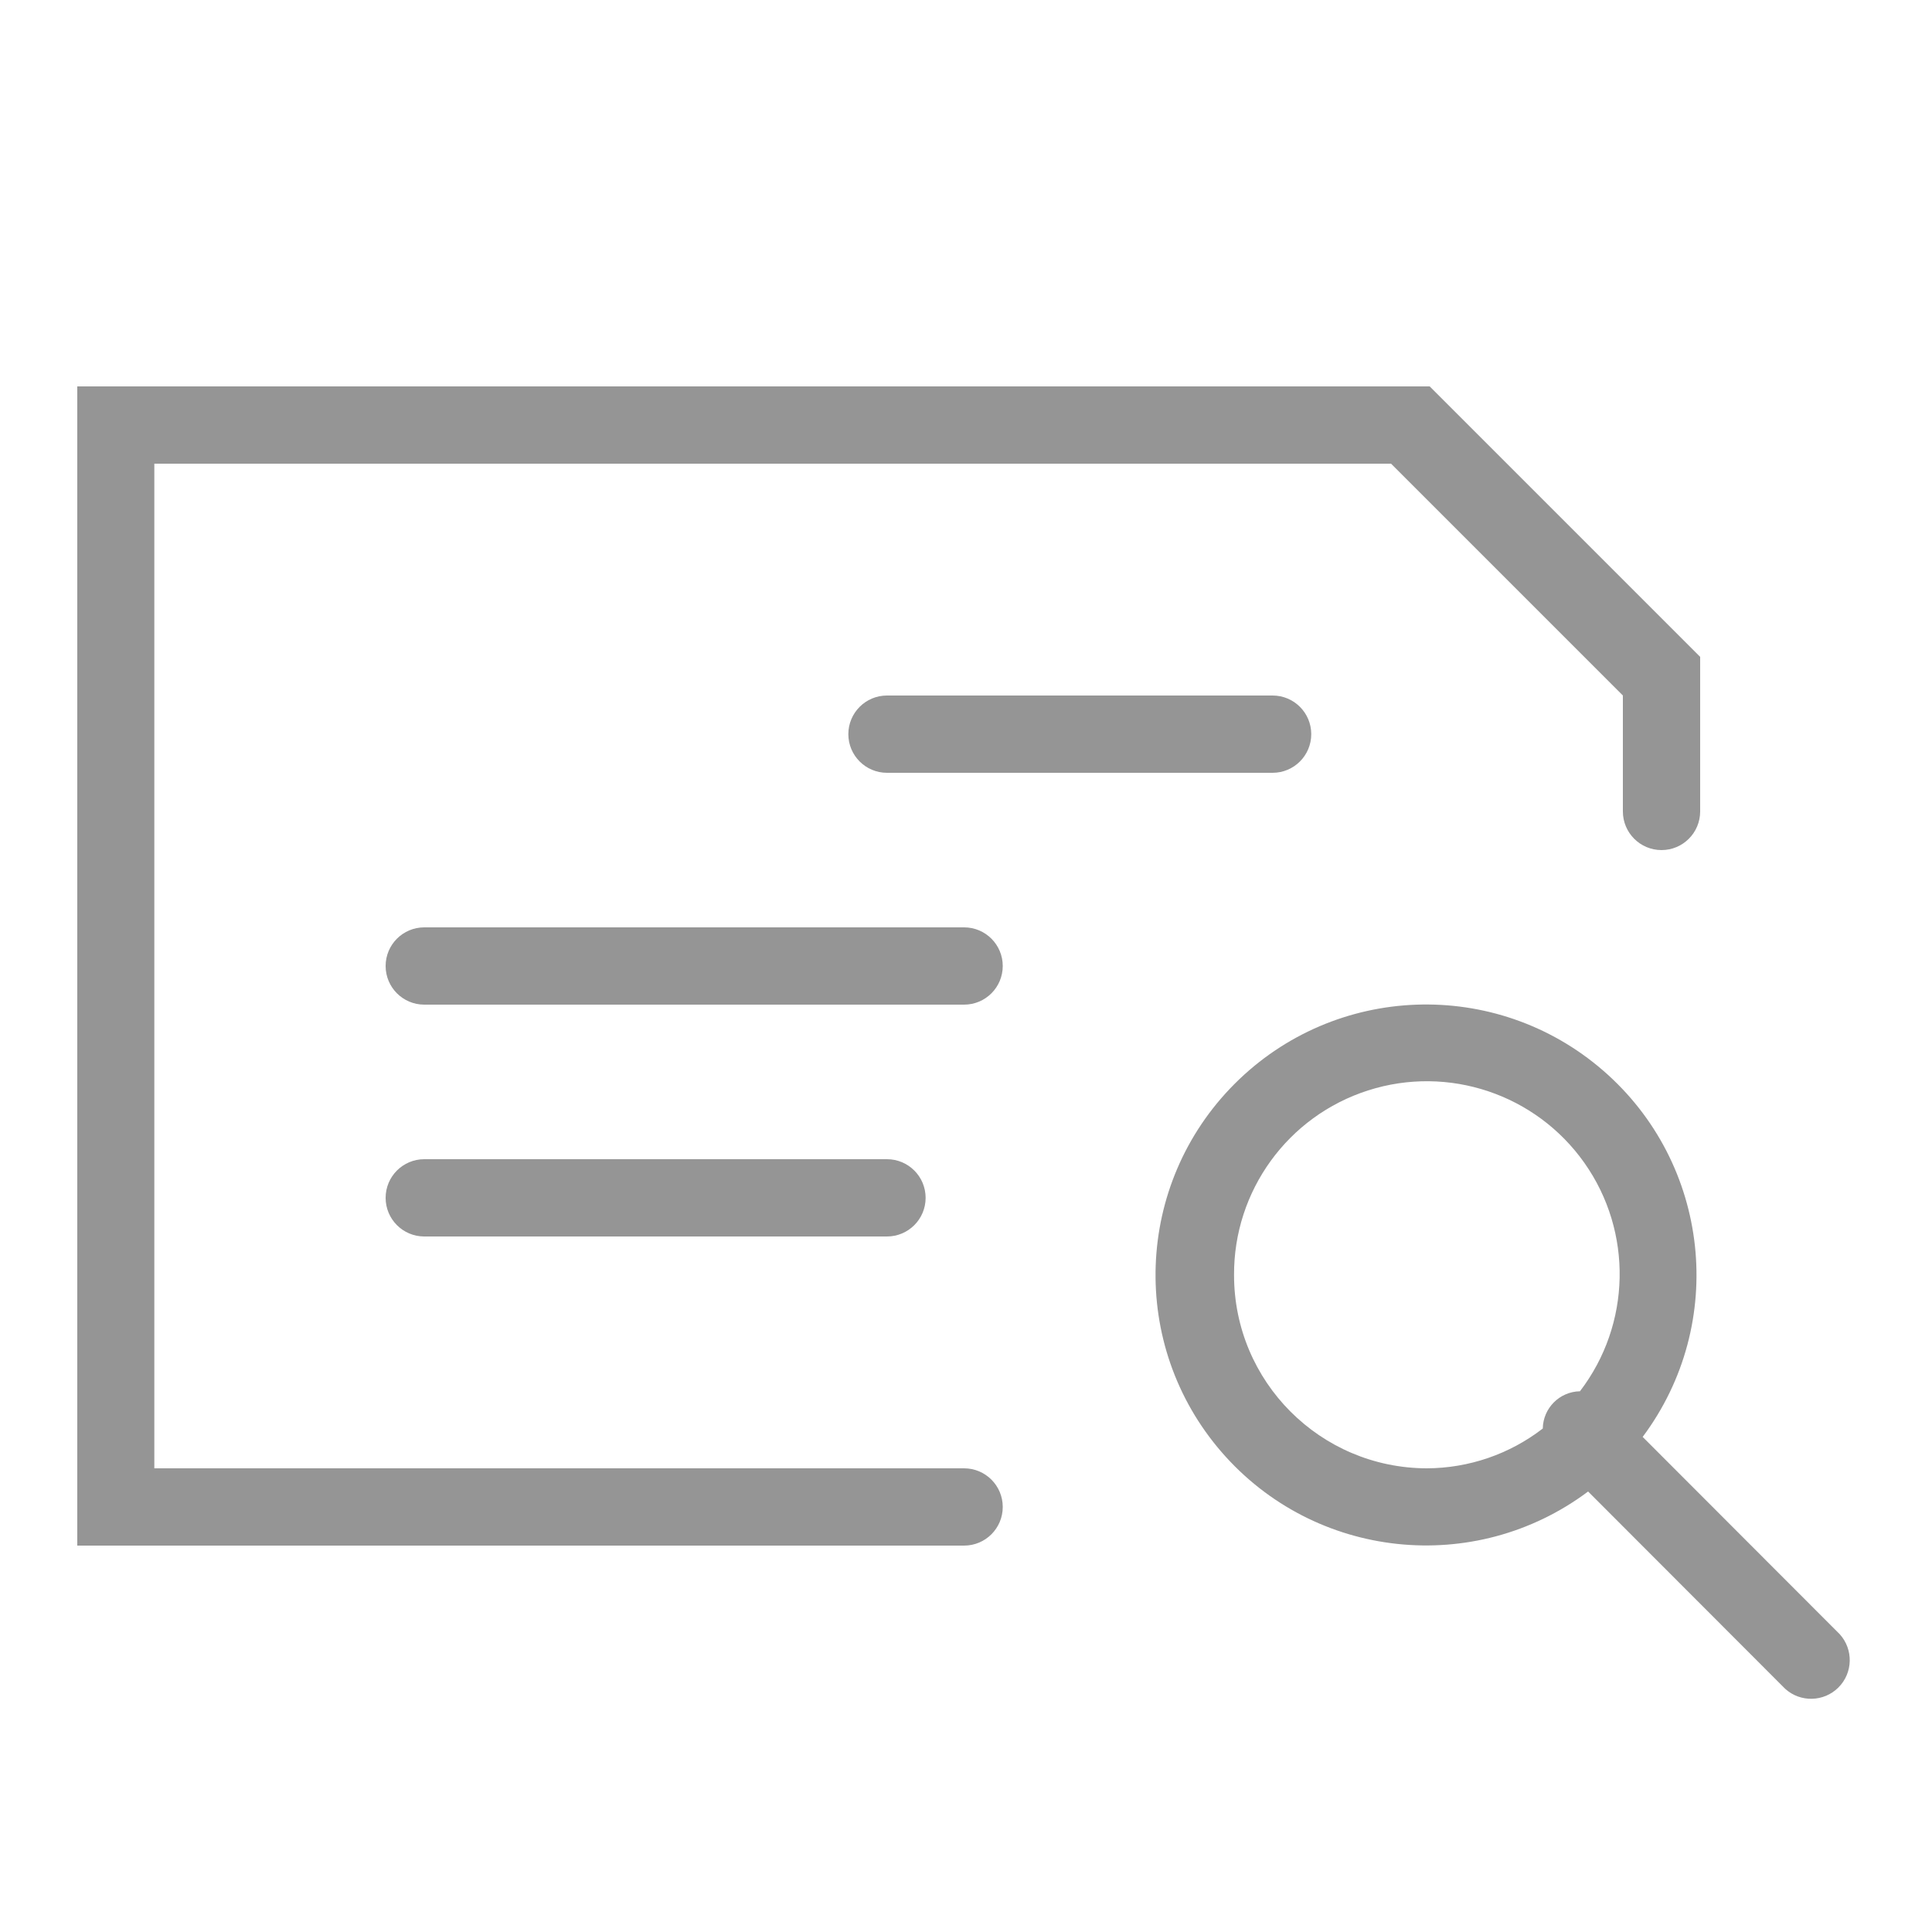
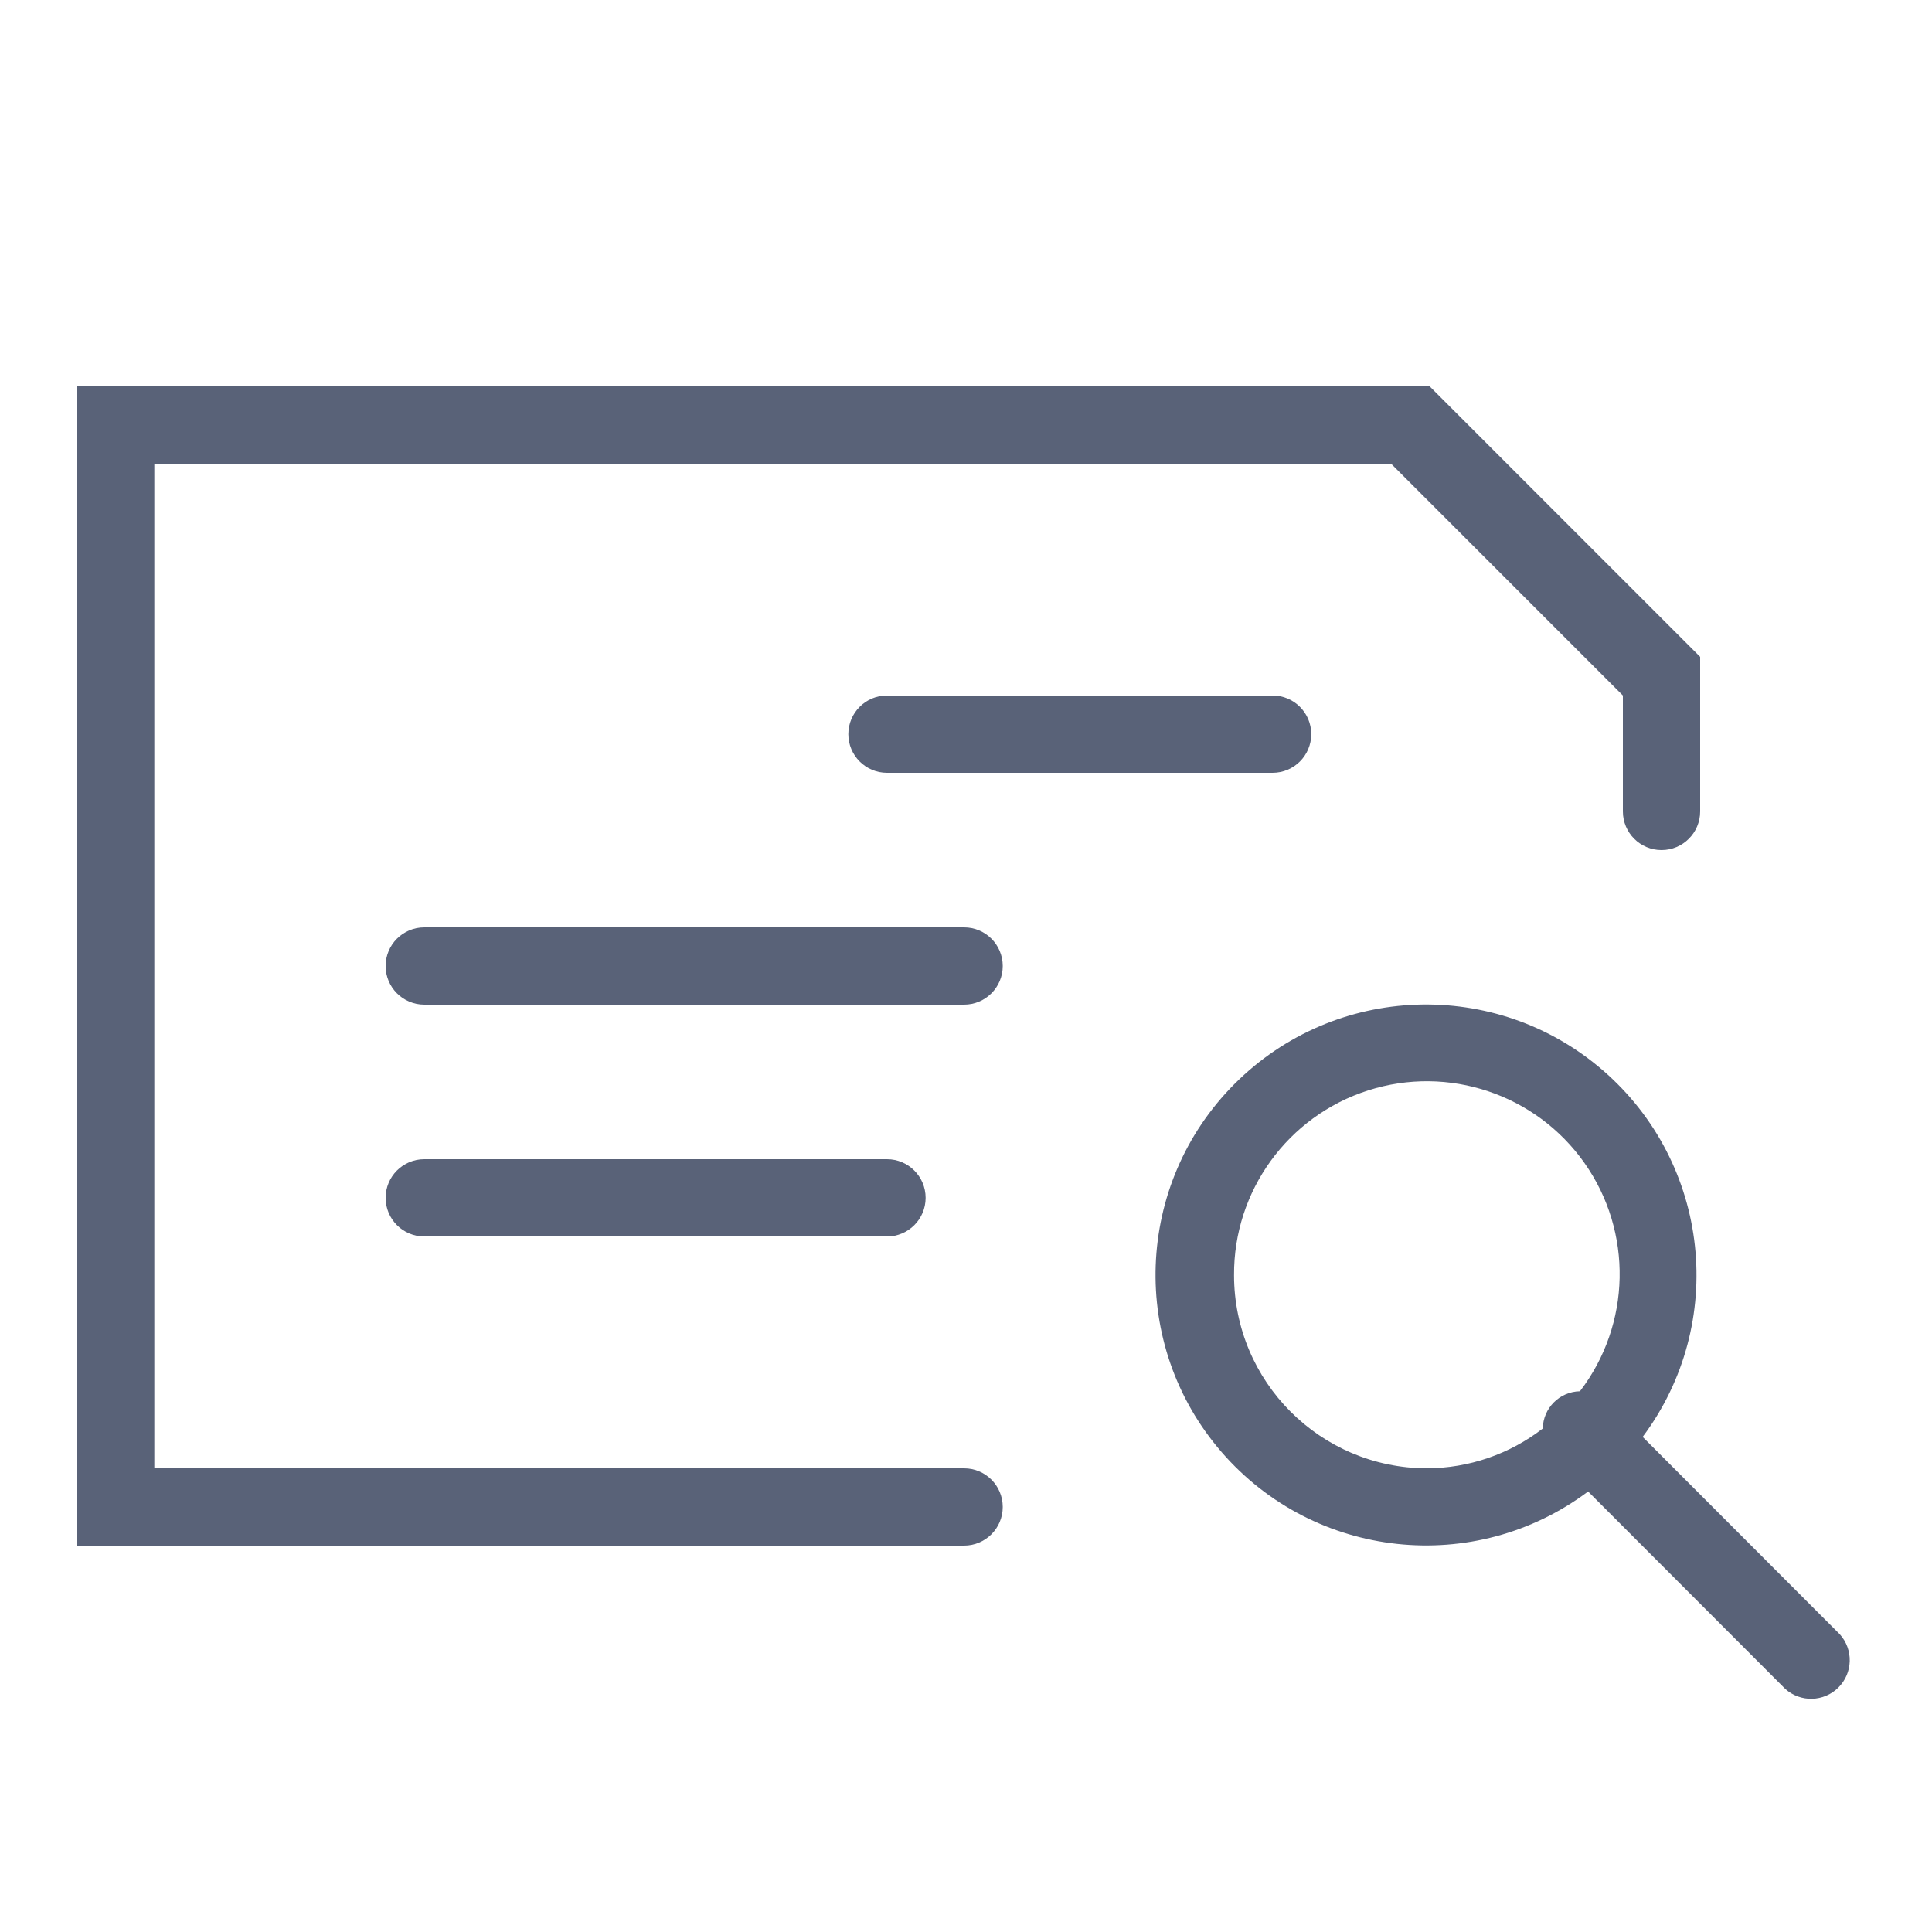
<svg xmlns="http://www.w3.org/2000/svg" width="50" height="50" viewBox="0 0 50 50">
  <defs>
    <style>
      .cls-1 {
-         fill: #959595;
+         fill: #596278;
        fill-rule: evenodd;
      }
    </style>
  </defs>
  <path class="cls-1" d="M24.951,38H3.994V12H36l6,6v3a1,1,0,0,0,2,0V17l-7-7H2V40H24.951A1,1,0,0,0,24.951,38Zm22.661,4.293-5.1-5.106A7,7,0,1,0,41.1,38.6l5.1,5.106A1,1,0,0,0,47.612,42.293ZM31.937,33a4.99,4.99,0,1,1,8.952,3.006,0.98,0.98,0,0,0-.962.964,4.935,4.935,0,0,1-3,1.03A5,5,0,0,1,31.937,33ZM22.955,18a1,1,0,0,0,0,2h9.98a1,1,0,0,0,0-2h-9.98Zm2,6H10.98a1,1,0,0,0,0,2H24.951A1,1,0,0,0,24.951,24Zm-2,8a1,1,0,0,0,0-2H10.98a1,1,0,0,0,0,2H22.955Z" />
</svg>
